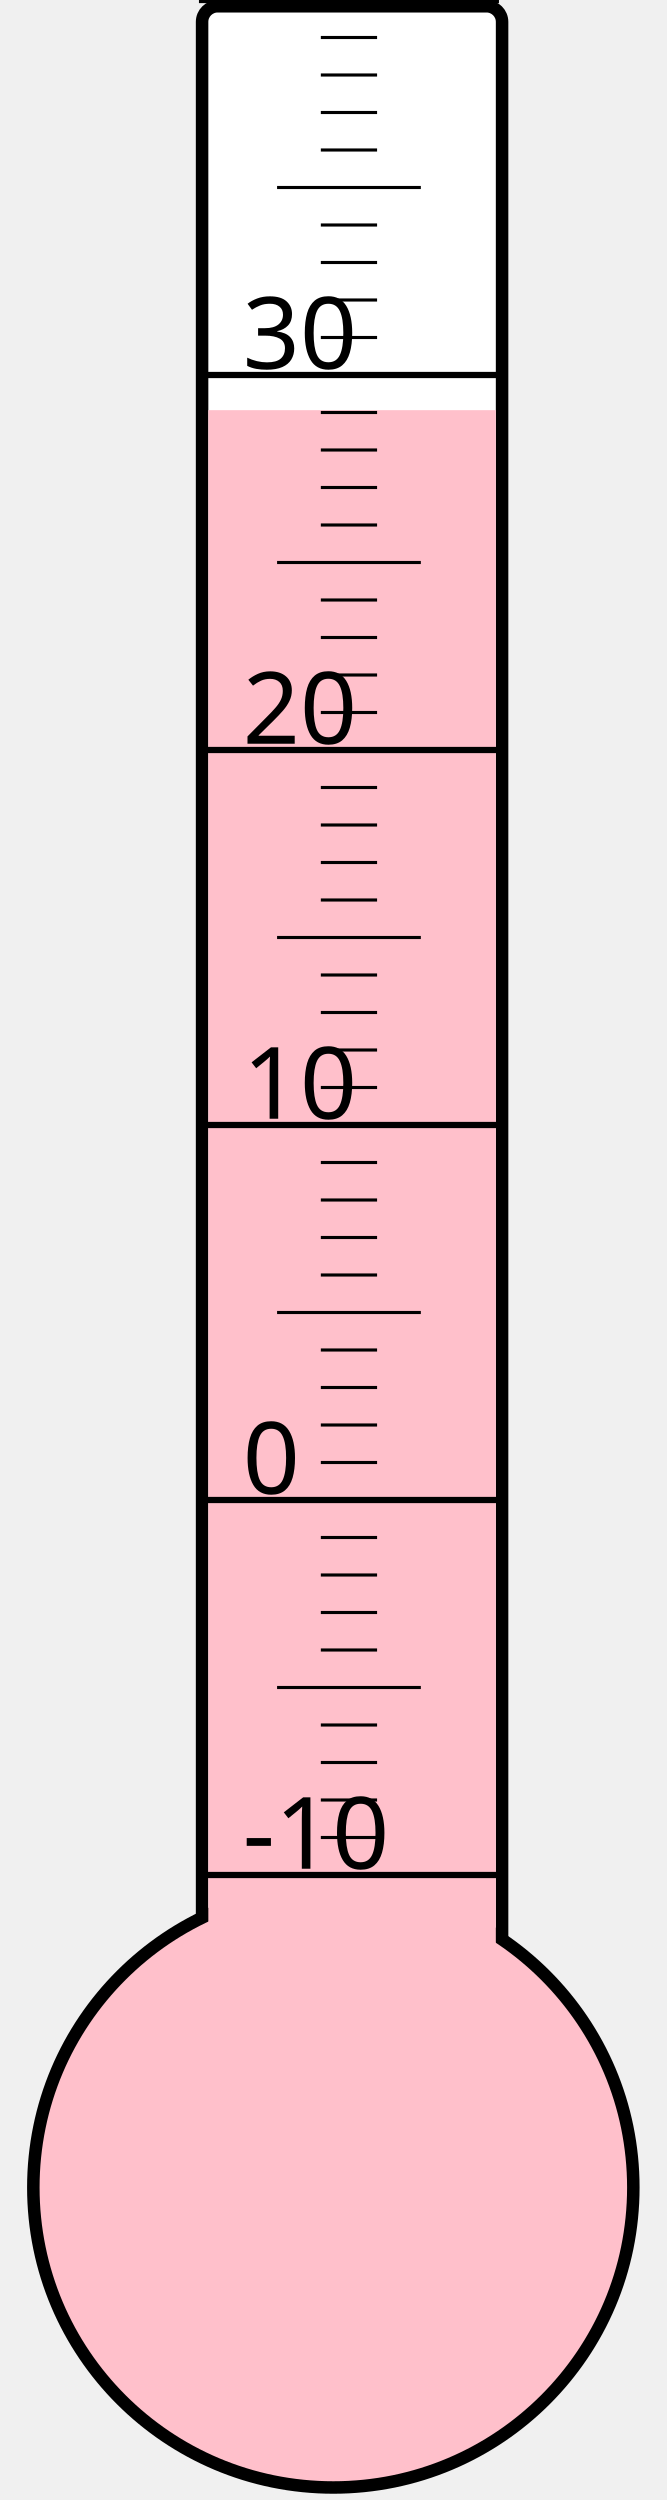
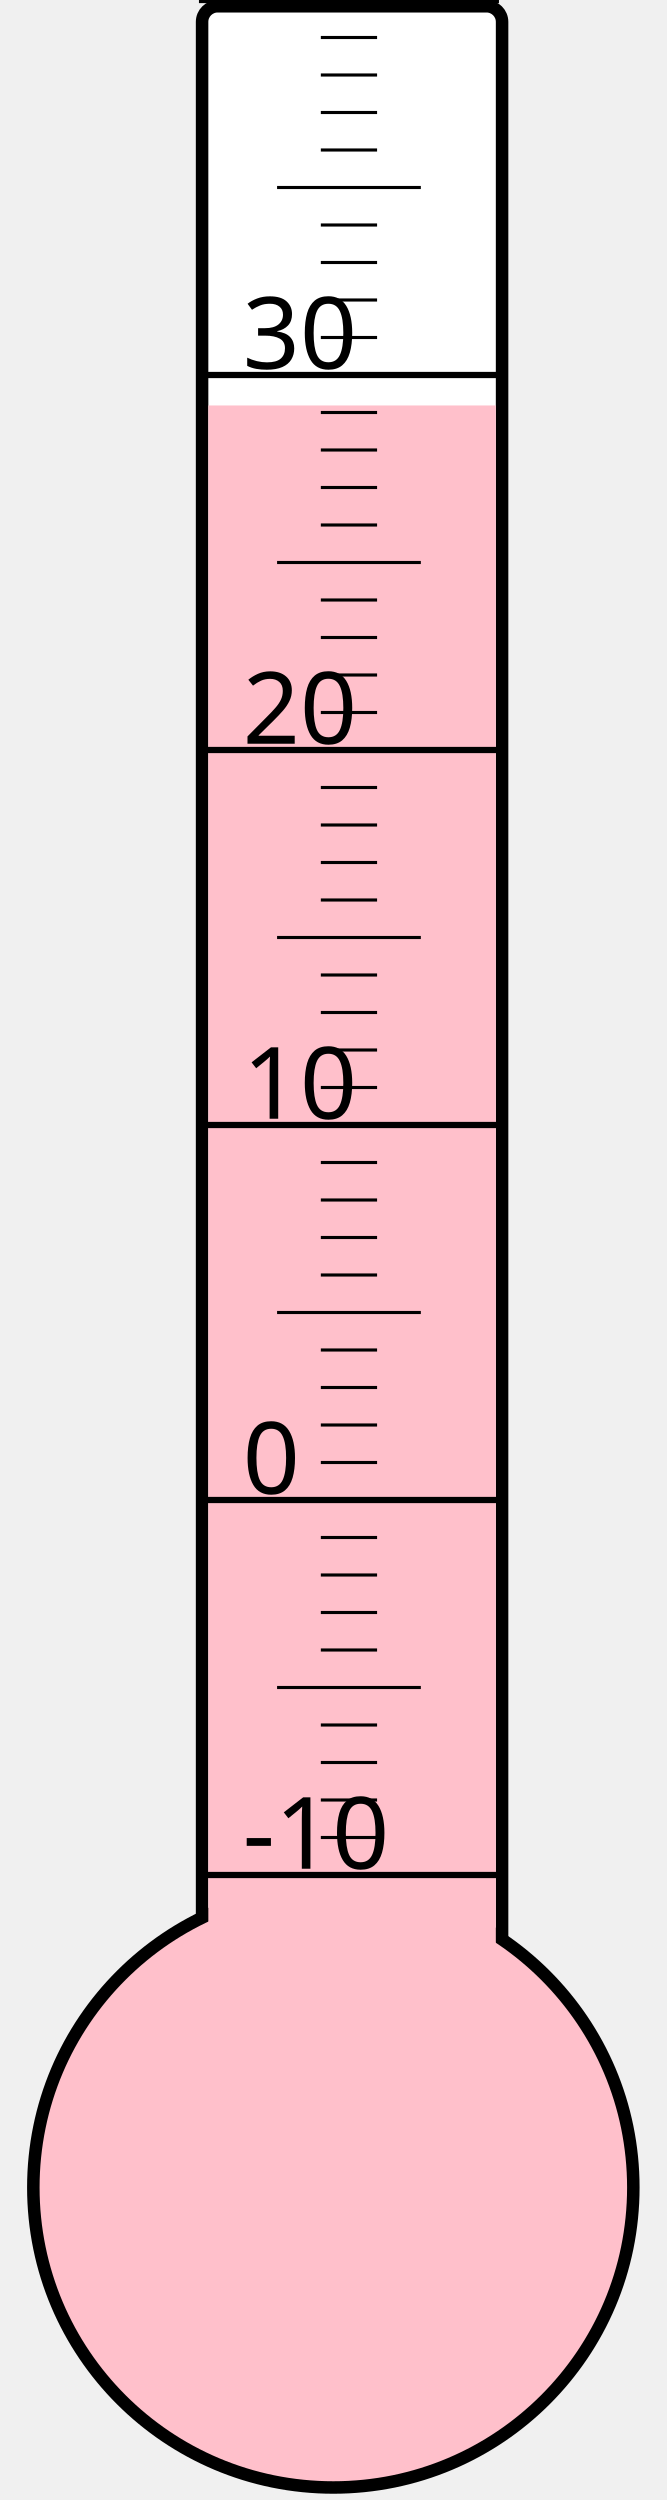
<svg xmlns="http://www.w3.org/2000/svg" width="40px" height="150px" viewBox="0 0 200 800">
  <rect width="200" height="800" x="0" y="0" style="fill: #ffffeb; fill-opacity: 0;" />
  <rect width="96" height="680" x="58" y="2" rx="5" ry="5" style="fill: white; fill-opacity: 1; stroke: black; stroke-width: 4;" />
  <circle cx="100" cy="700" r="96" style="fill: pink; stroke: black; stroke-width: 4;" />
-   <rect width="92" height="568.75" x="60" y="131.25" style="fill: pink; fill-opacity: 1; stroke-width: 0;" />
+   <rect width="92" height="570.25" x="60" y="129.75" style="fill: pink; fill-opacity: 1; stroke-width: 0;" />
  <text x="71" y="598" style="font-family: sans-serif; font-size: 24pt;">-10</text>
  <text x="71" y="478" style="font-family: sans-serif; font-size: 24pt;">0</text>
  <text x="71" y="358" style="font-family: sans-serif; font-size: 24pt;">10</text>
  <text x="71" y="238" style="font-family: sans-serif; font-size: 24pt;">20</text>
  <text x="71" y="118" style="font-family: sans-serif; font-size: 24pt;">30</text>
  <g style="stroke: black;">
    <line x1="57" y1="600" x2="153" y2="600" style="stroke-width: 2;" />
    <line x1="96" y1="588" x2="114" y2="588" style="stroke-width: 1;" />
    <line x1="96" y1="576" x2="114" y2="576" style="stroke-width: 1;" />
    <line x1="96" y1="564" x2="114" y2="564" style="stroke-width: 1;" />
    <line x1="96" y1="552" x2="114" y2="552" style="stroke-width: 1;" />
    <line x1="82" y1="540" x2="128" y2="540" style="stroke-width: 1;" />
    <line x1="96" y1="528" x2="114" y2="528" style="stroke-width: 1;" />
    <line x1="96" y1="516" x2="114" y2="516" style="stroke-width: 1;" />
    <line x1="96" y1="504" x2="114" y2="504" style="stroke-width: 1;" />
    <line x1="96" y1="492" x2="114" y2="492" style="stroke-width: 1;" />
    <line x1="57" y1="480" x2="153" y2="480" style="stroke-width: 2;" />
    <line x1="96" y1="468" x2="114" y2="468" style="stroke-width: 1;" />
    <line x1="96" y1="456" x2="114" y2="456" style="stroke-width: 1;" />
    <line x1="96" y1="444" x2="114" y2="444" style="stroke-width: 1;" />
    <line x1="96" y1="432" x2="114" y2="432" style="stroke-width: 1;" />
    <line x1="82" y1="420" x2="128" y2="420" style="stroke-width: 1;" />
    <line x1="96" y1="408" x2="114" y2="408" style="stroke-width: 1;" />
    <line x1="96" y1="396" x2="114" y2="396" style="stroke-width: 1;" />
    <line x1="96" y1="384" x2="114" y2="384" style="stroke-width: 1;" />
    <line x1="96" y1="372" x2="114" y2="372" style="stroke-width: 1;" />
    <line x1="57" y1="360" x2="153" y2="360" style="stroke-width: 2;" />
    <line x1="96" y1="348" x2="114" y2="348" style="stroke-width: 1;" />
    <line x1="96" y1="336" x2="114" y2="336" style="stroke-width: 1;" />
    <line x1="96" y1="324" x2="114" y2="324" style="stroke-width: 1;" />
    <line x1="96" y1="312" x2="114" y2="312" style="stroke-width: 1;" />
    <line x1="82" y1="300" x2="128" y2="300" style="stroke-width: 1;" />
    <line x1="96" y1="288" x2="114" y2="288" style="stroke-width: 1;" />
    <line x1="96" y1="276" x2="114" y2="276" style="stroke-width: 1;" />
    <line x1="96" y1="264" x2="114" y2="264" style="stroke-width: 1;" />
    <line x1="96" y1="252" x2="114" y2="252" style="stroke-width: 1;" />
    <line x1="57" y1="240" x2="153" y2="240" style="stroke-width: 2;" />
    <line x1="96" y1="228" x2="114" y2="228" style="stroke-width: 1;" />
    <line x1="96" y1="216" x2="114" y2="216" style="stroke-width: 1;" />
    <line x1="96" y1="204" x2="114" y2="204" style="stroke-width: 1;" />
    <line x1="96" y1="192" x2="114" y2="192" style="stroke-width: 1;" />
    <line x1="82" y1="180" x2="128" y2="180" style="stroke-width: 1;" />
    <line x1="96" y1="168" x2="114" y2="168" style="stroke-width: 1;" />
    <line x1="96" y1="156" x2="114" y2="156" style="stroke-width: 1;" />
    <line x1="96" y1="144" x2="114" y2="144" style="stroke-width: 1;" />
    <line x1="96" y1="132" x2="114" y2="132" style="stroke-width: 1;" />
    <line x1="57" y1="120" x2="153" y2="120" style="stroke-width: 2;" />
    <line x1="96" y1="108" x2="114" y2="108" style="stroke-width: 1;" />
    <line x1="96" y1="96" x2="114" y2="96" style="stroke-width: 1;" />
    <line x1="96" y1="84" x2="114" y2="84" style="stroke-width: 1;" />
    <line x1="96" y1="72" x2="114" y2="72" style="stroke-width: 1;" />
    <line x1="82" y1="60" x2="128" y2="60" style="stroke-width: 1;" />
    <line x1="96" y1="48" x2="114" y2="48" style="stroke-width: 1;" />
    <line x1="96" y1="36" x2="114" y2="36" style="stroke-width: 1;" />
    <line x1="96" y1="24" x2="114" y2="24" style="stroke-width: 1;" />
    <line x1="96" y1="12" x2="114" y2="12" style="stroke-width: 1;" />
    <line x1="57" y1="0" x2="153" y2="0" style="stroke-width: 2;" />
  </g>
</svg>
